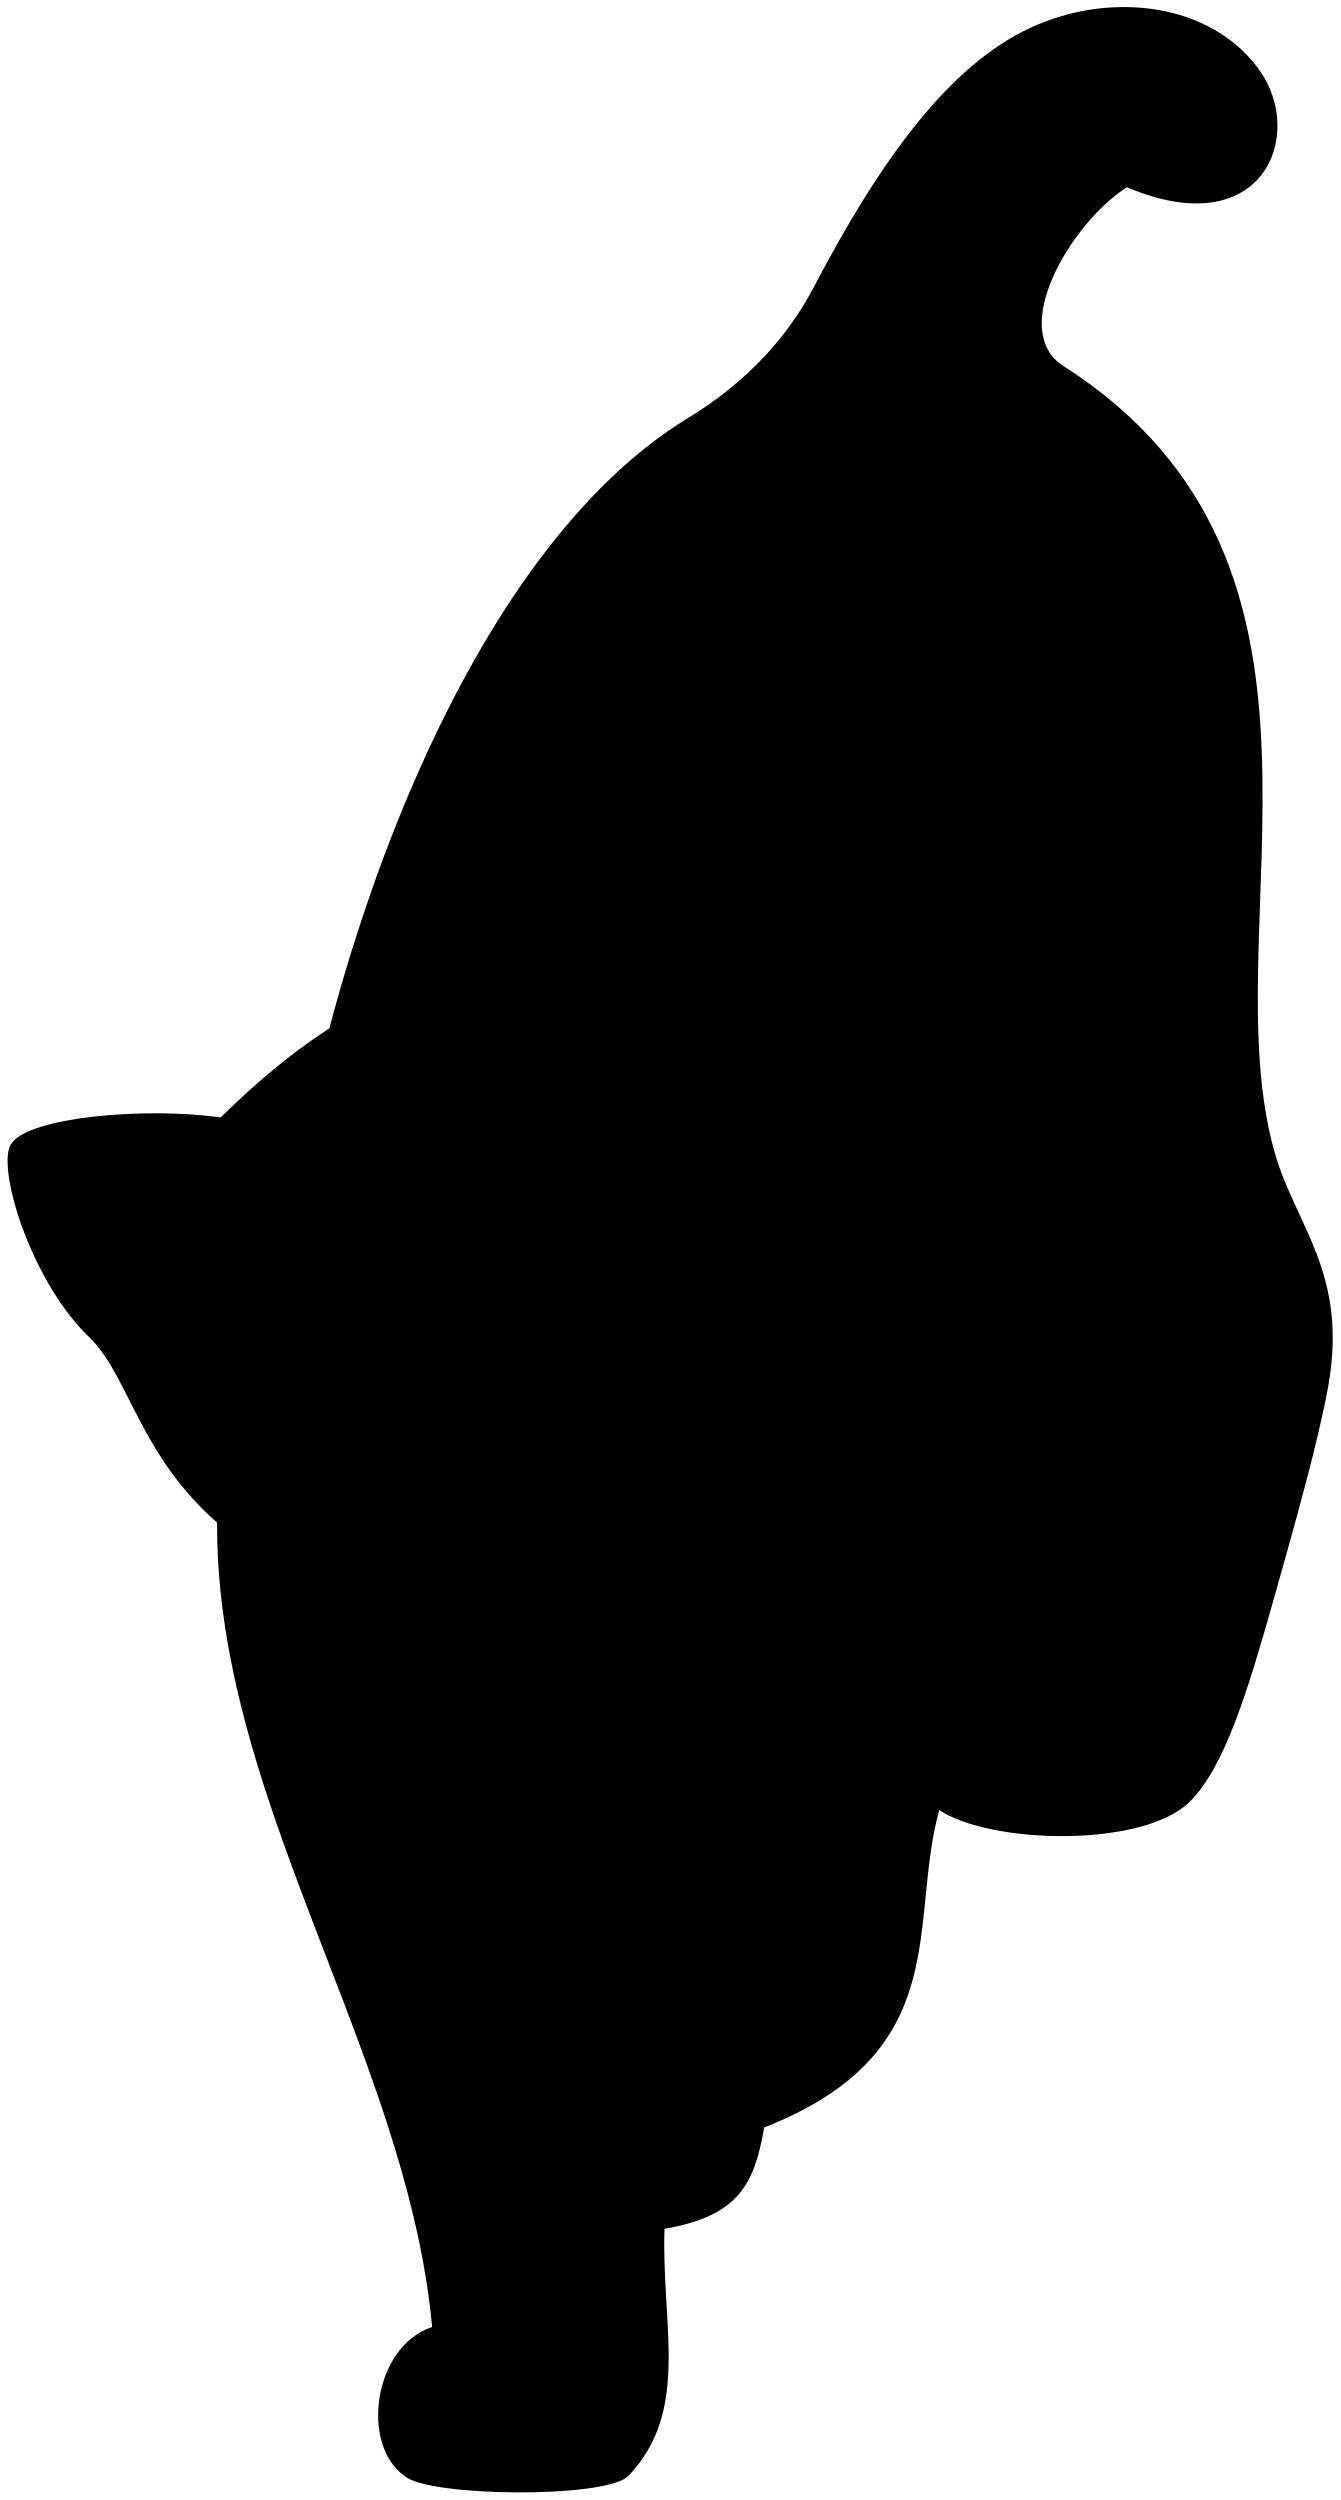
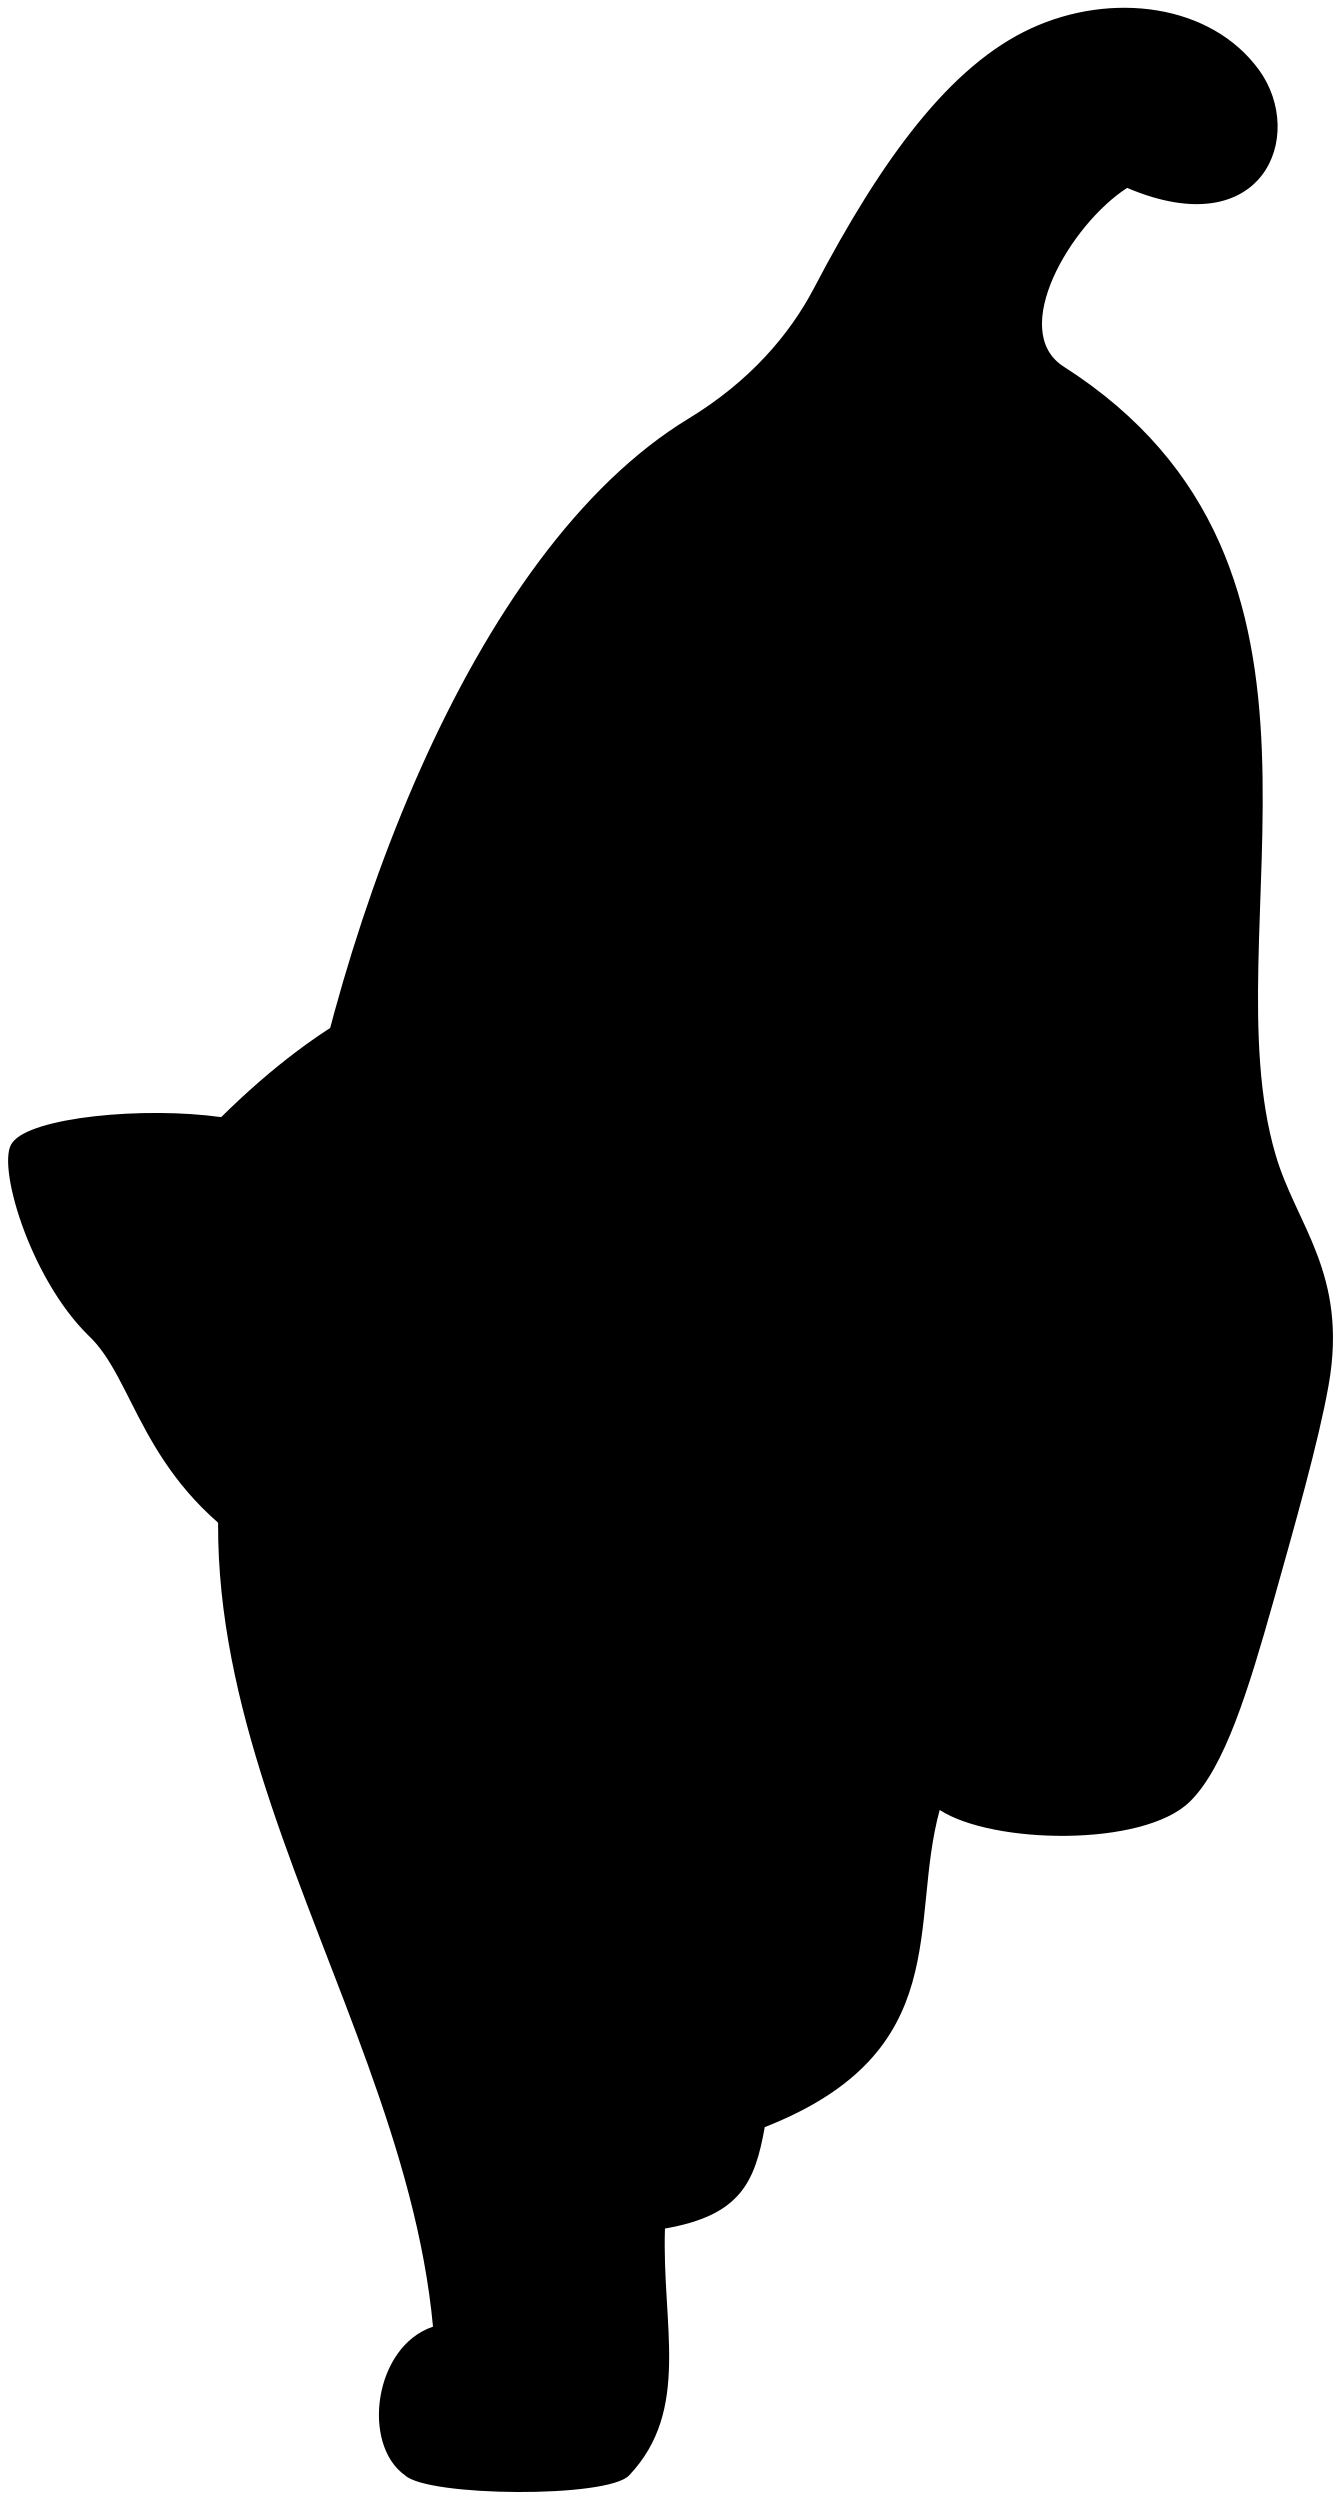
- <svg viewBox="0 0 90.84 169.45">
+ <svg viewBox="0 0 81.86 152.6">
  <g class="dullPastMediumDark">
-     <path d="M19.13,85.59c2.96-21.86,12.69-48.25,27.51-57.26,4.14-2.52,6.85-5.68,8.51-8.85,4.63-8.85,9.27-15.1,14.72-17.61s12.19-1.66,15.45,2.82c3.23,4.44,.29,11.92-8.94,8-3.85,2.48-8.07,9.71-4.3,12.12,21.18,13.53,9.87,38.14,14.36,53.45,1.38,4.76,4.93,8.08,3.6,15.62-.67,3.8-2.31,9.56-3.77,14.74-1.68,5.94-3.28,11.21-5.65,13.52-3.17,3.1-13.41,2.88-16.96,.55-2.11,7.65,1.11,16.41-11.86,21.51-.67,3.77-1.66,5.99-6.76,6.87-.22,6.54,1.77,12.31-2.44,16.74-1.48,1.56-13.64,1.44-15.19,0-2.99-2.11-2.11-8.76,1.88-10.09-2.22-24.06-23.61-46.12-10.17-72.14Z" />
-     <path d="M46.7,105.47c5.98-1.37,11.15-9.92,10.14-14.15-1.08-4.55-3.89-7.23-5.45-12.24-2.53-8.09-10.71-9.85-11.76-14.44-1.2-5.25-3.54-9.47-5.07-9.56-2.3,.19-6.72,6.36-8.89,12.72-3.8,1.86-7.34,4.61-10.71,7.94-5.25-.73-12.91,0-14.15,1.72-1.15,1.34,1.15,9.18,5.16,13.1,3.16,2.96,3.54,9.56,11.38,14.63,5.35,3.46,10.16,4.59,15.9,4.02,3.79-.38,5.14-1.82,13.46-3.73Z" />
+     <path d="m17.27,77.08c2.67-19.68,11.42-43.42,24.76-51.53,3.72-2.26,6.16-5.11,7.66-7.97,4.17-7.97,8.34-13.59,13.25-15.85s10.97-1.5,13.91,2.54c2.9,4,.26,10.73-8.05,7.2-3.47,2.24-7.27,8.74-3.87,10.91,19.06,12.18,8.88,34.33,12.93,48.1,1.24,4.28,4.44,7.27,3.24,14.06-.6,3.42-2.08,8.61-3.39,13.27-1.51,5.35-2.96,10.09-5.09,12.17-2.86,2.79-12.07,2.59-15.26.5-1.9,6.88,1,14.77-10.68,19.36-.6,3.39-1.5,5.39-6.09,6.19-.2,5.89,1.6,11.07-2.19,15.07-1.33,1.4-12.27,1.3-13.67,0-2.69-1.9-1.9-7.88,1.7-9.08-2-21.65-21.25-41.5-9.15-64.93Z" />
+     <path d="m42.08,94.97c5.38-1.24,10.03-8.93,9.12-12.74-.98-4.1-3.5-6.51-4.91-11.02-2.27-7.28-9.64-8.87-10.59-13-1.08-4.72-3.18-8.52-4.56-8.61-2.07.17-6.05,5.72-8,11.45-3.42,1.68-6.61,4.15-9.64,7.14-4.72-.66-11.62,0-12.74,1.55-1.03,1.2,1.03,8.26,4.65,11.79,2.84,2.67,3.18,8.61,10.24,13.17,4.81,3.11,9.15,4.13,14.31,3.62,3.41-.34,4.62-1.64,12.11-3.36Z" />
  </g>
  <g class="furOverlapLine">
-     <path d="M45.04,151.08c-4.36,.38-9.57-.1-9.95-3.13-.77-6.15,1.42-13.73,6.15-17.7-.21-1.76-.25-4.45-.19-7.67" />
-     <path d="M77.13,85.18c-1.8,12.97-11.64,21.77-13.46,37.52" />
+     <path d="m40.59,136.02c-3.92.34-8.61-.09-8.95-2.82-.69-5.54,1.28-12.35,5.54-15.93-.19-1.58-.23-4.01-.17-6.9" />
+     <path d="m69.47,76.71c-1.62,11.67-10.48,19.6-12.12,33.77" />
  </g>
  <g class="furFoldLine">
-     <path d="M29.3,157.73c3.32-.56,6.47-.48,9.23,.87" />
-     <path d="M41.25,130.24c1.89-1.3,6.43-1.51,9.91-.66" />
-     <path d="M76.48,113.48c-3.05-1.77-8.51-1.49-10.82,.3" />
-     <path d="M76.39,12.69c1.17-.97,2.65-1.37,4-1.92" />
+     <path d="m26.42,142.01c2.99-.51,5.82-.43,8.31.78" />
+     <path d="m37.17,117.27c1.7-1.17,5.79-1.36,8.92-.59" />
+     <path d="m68.88,102.18c-2.75-1.6-7.66-1.34-9.74.27" />
+     <path d="m68.8,11.47c1.05-.88,2.38-1.23,3.6-1.73" />
  </g>
</svg>
